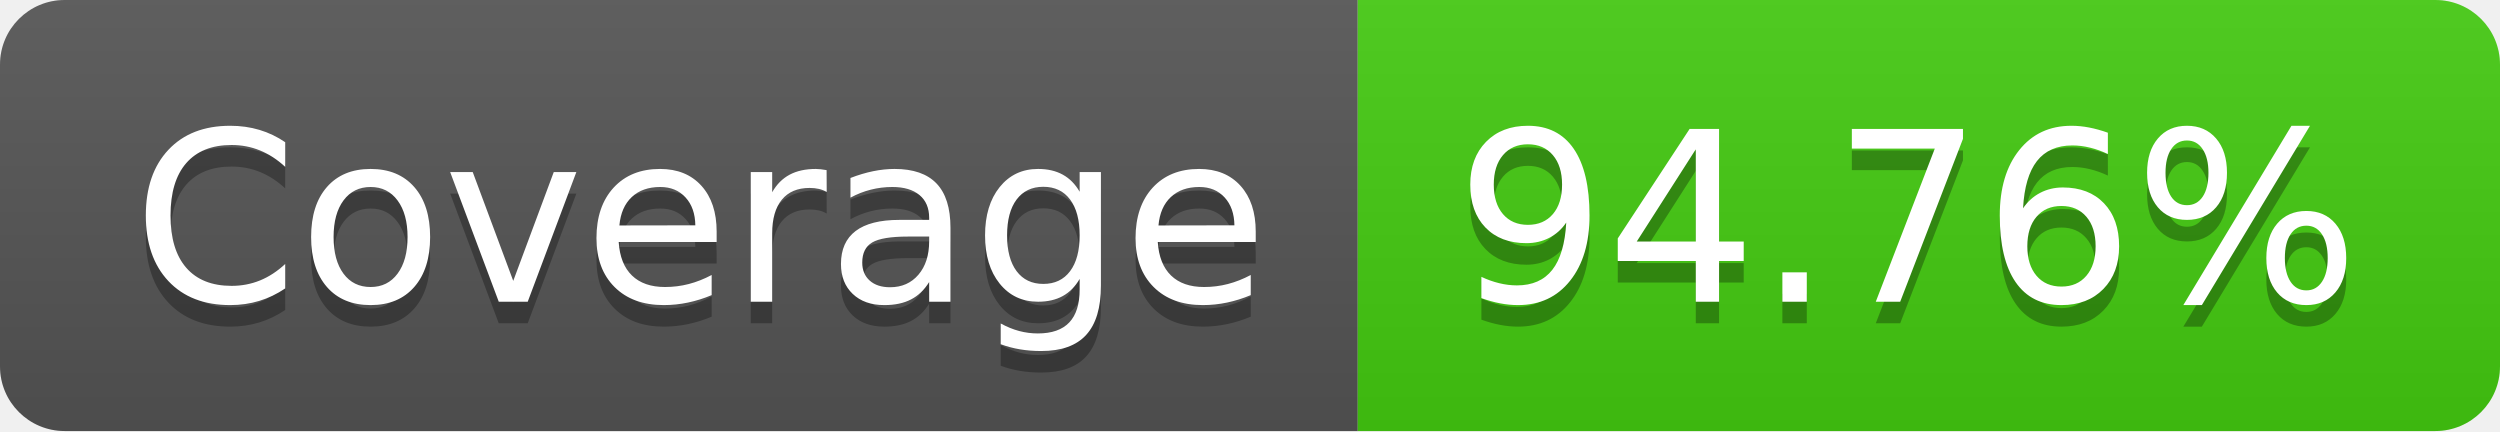
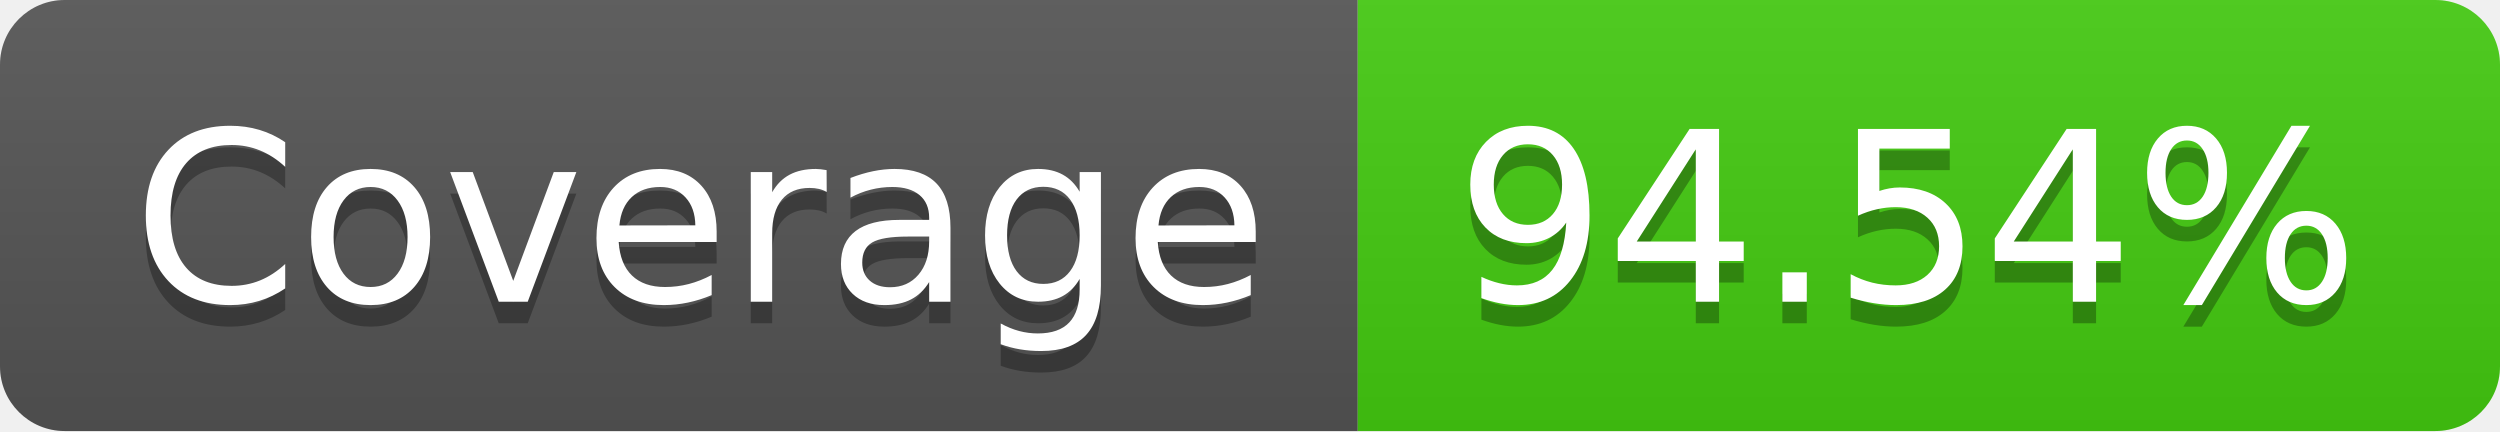
- <svg xmlns="http://www.w3.org/2000/svg" width="116" height="20" role="img" aria-label="Coverage: 94.76%">
+ <svg xmlns="http://www.w3.org/2000/svg" width="116" height="20" role="img" aria-label="Coverage: 94.54%">
  <linearGradient id="s" x2="0" y2="100%">
    <stop offset="0" stop-color="#bbb" stop-opacity=".1" />
    <stop offset="1" stop-opacity=".1" />
  </linearGradient>
  <clipPath id="r">
    <rect width="116" height="20" rx="3" fill="#fff" />
  </clipPath>
  <g clip-path="url(#r)">
    <rect width="63" height="20" fill="#555" />
    <rect x="63" width="53" height="20" fill="#4c1" />
    <rect width="116" height="20" fill="url(#s)" />
  </g>
  <g fill="#fff" text-anchor="middle" font-family="Verdana,Geneva,DejaVu Sans,sans-serif" text-rendering="geometricPrecision" font-size="110">
    <text aria-hidden="true" x="325" y="150" fill="#010101" fill-opacity=".3" transform="scale(.1)" textLength="530">Coverage</text>
    <text x="325" y="140" transform="scale(.1)" fill="#fff" textLength="530">Coverage</text>
-     <text aria-hidden="true" x="885" y="150" fill="#010101" fill-opacity=".3" transform="scale(.1)" textLength="430">94.76%</text>
-     <text x="885" y="140" transform="scale(.1)" fill="#fff" textLength="430">94.76%</text>
+     <text aria-hidden="true" x="885" y="150" fill="#010101" fill-opacity=".3" transform="scale(.1)" textLength="430">94.54%</text>
+     <text x="885" y="140" transform="scale(.1)" fill="#fff" textLength="430">94.54%</text>
  </g>
</svg>
